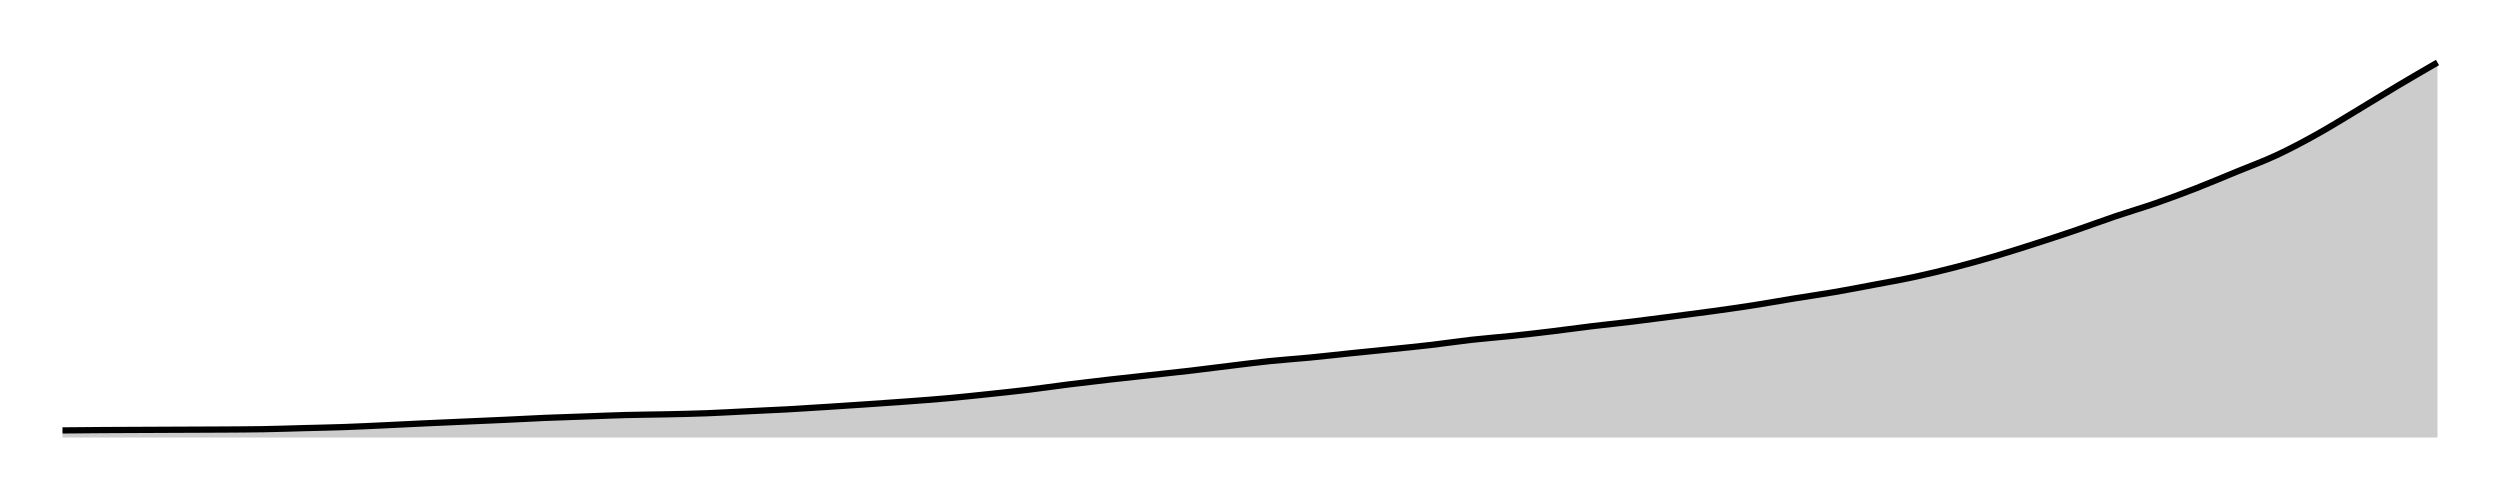
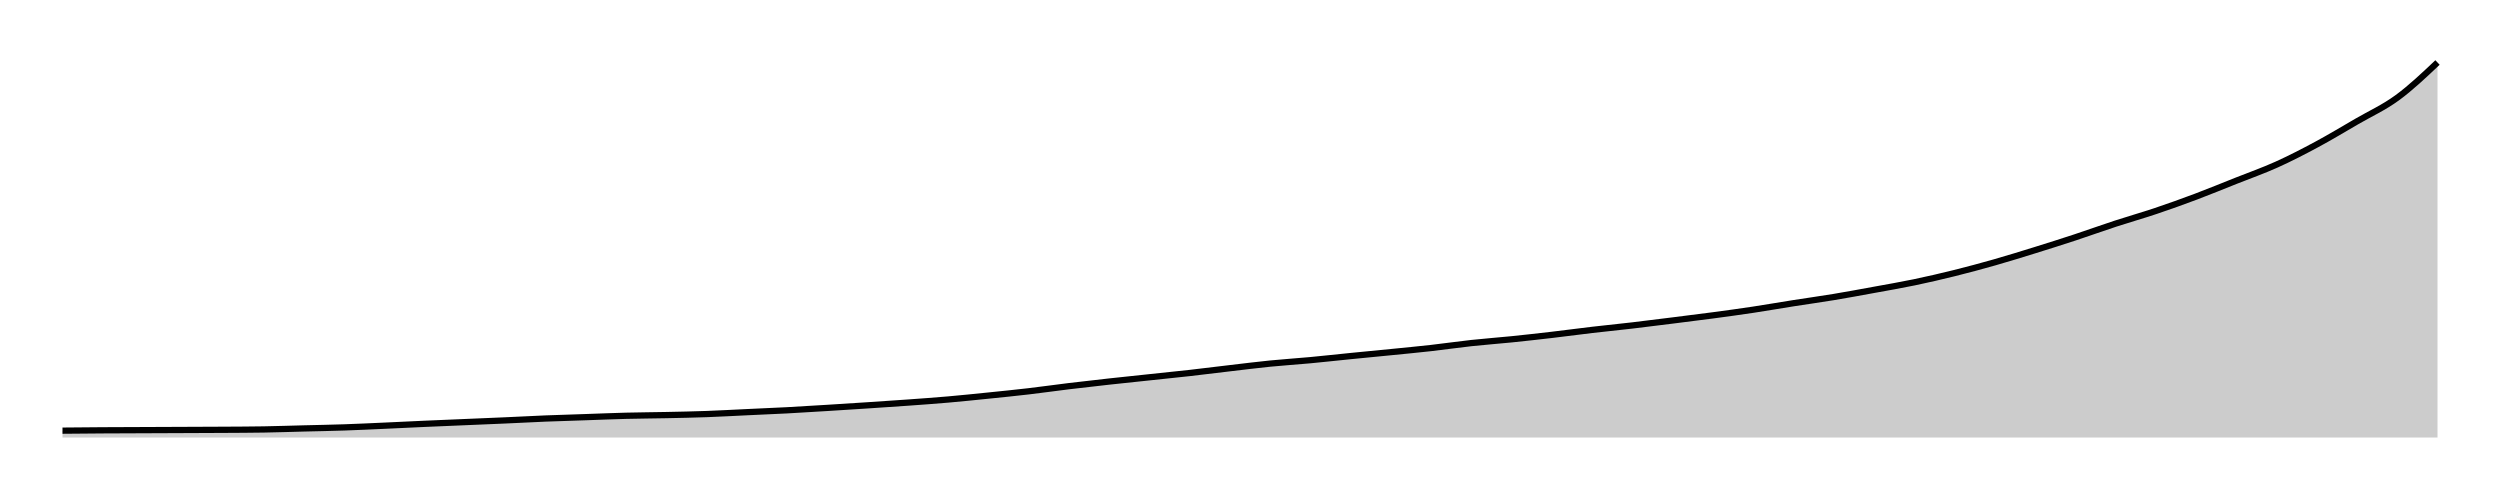
<svg xmlns="http://www.w3.org/2000/svg" width="400" height="80">
  <g transform="translate(10,10)">
-     <path class="area" fill="rgba(0, 0, 0, 0.2)" d="M0,58.867C2.147,58.846,4.294,58.825,6.441,58.811C8.588,58.797,10.734,58.792,12.881,58.782C15.028,58.773,17.175,58.764,19.322,58.754C21.469,58.745,23.616,58.74,25.763,58.726C27.91,58.712,30.056,58.707,32.203,58.669C34.35,58.631,36.497,58.556,38.644,58.499C40.791,58.443,42.938,58.405,45.085,58.329C47.232,58.254,49.379,58.145,51.525,58.046C53.672,57.947,55.819,57.834,57.966,57.735C60.113,57.636,62.26,57.546,64.407,57.452C66.554,57.357,68.701,57.268,70.847,57.168C72.994,57.069,75.141,56.947,77.288,56.857C79.435,56.767,81.582,56.706,83.729,56.63C85.876,56.555,88.023,56.461,90.169,56.404C92.316,56.347,94.463,56.338,96.61,56.291C98.757,56.244,100.904,56.201,103.051,56.121C105.198,56.041,107.345,55.913,109.492,55.809C111.638,55.706,113.785,55.616,115.932,55.498C118.079,55.38,120.226,55.238,122.373,55.101C124.52,54.965,126.667,54.823,128.814,54.677C130.96,54.53,133.107,54.384,135.254,54.224C137.401,54.063,139.548,53.908,141.695,53.714C143.842,53.521,145.989,53.289,148.136,53.063C150.282,52.836,152.429,52.614,154.576,52.355C156.723,52.095,158.87,51.774,161.017,51.505C163.164,51.236,165.311,50.986,167.458,50.741C169.605,50.496,171.751,50.269,173.898,50.033C176.045,49.797,178.192,49.575,180.339,49.325C182.486,49.075,184.633,48.792,186.78,48.532C188.927,48.273,191.073,47.99,193.22,47.768C195.367,47.546,197.514,47.409,199.661,47.202C201.808,46.994,203.955,46.744,206.102,46.522C208.249,46.3,210.395,46.092,212.542,45.871C214.689,45.649,216.836,45.441,218.983,45.191C221.13,44.941,223.277,44.611,225.424,44.37C227.571,44.129,229.718,43.974,231.864,43.747C234.011,43.521,236.158,43.27,238.305,43.011C240.452,42.751,242.599,42.449,244.746,42.19C246.893,41.93,249.04,41.713,251.186,41.454C253.333,41.194,255.48,40.911,257.627,40.632C259.774,40.354,261.921,40.08,264.068,39.783C266.215,39.486,268.362,39.184,270.508,38.849C272.655,38.513,274.802,38.122,276.949,37.773C279.096,37.423,281.243,37.121,283.39,36.753C285.537,36.385,287.684,35.97,289.831,35.564C291.977,35.158,294.124,34.781,296.271,34.318C298.418,33.856,300.565,33.341,302.712,32.789C304.859,32.237,307.006,31.638,309.153,31.005C311.299,30.373,313.446,29.684,315.593,28.995C317.74,28.306,319.887,27.603,322.034,26.871C324.181,26.14,326.328,25.333,328.475,24.606C330.621,23.879,332.768,23.256,334.915,22.511C337.062,21.765,339.209,20.967,341.356,20.132C343.503,19.297,345.65,18.381,347.797,17.499C349.944,16.616,352.09,15.838,354.237,14.837C356.384,13.837,358.531,12.69,360.678,11.496C362.825,10.302,364.972,8.962,367.119,7.673C369.266,6.385,371.412,5.045,373.559,3.766C375.706,2.487,377.853,1.244,380,0L380,60C377.853,60,375.706,60,373.559,60C371.412,60,369.266,60,367.119,60C364.972,60,362.825,60,360.678,60C358.531,60,356.384,60,354.237,60C352.09,60,349.944,60,347.797,60C345.65,60,343.503,60,341.356,60C339.209,60,337.062,60,334.915,60C332.768,60,330.621,60,328.475,60C326.328,60,324.181,60,322.034,60C319.887,60,317.74,60,315.593,60C313.446,60,311.299,60,309.153,60C307.006,60,304.859,60,302.712,60C300.565,60,298.418,60,296.271,60C294.124,60,291.977,60,289.831,60C287.684,60,285.537,60,283.39,60C281.243,60,279.096,60,276.949,60C274.802,60,272.655,60,270.508,60C268.362,60,266.215,60,264.068,60C261.921,60,259.774,60,257.627,60C255.48,60,253.333,60,251.186,60C249.04,60,246.893,60,244.746,60C242.599,60,240.452,60,238.305,60C236.158,60,234.011,60,231.864,60C229.718,60,227.571,60,225.424,60C223.277,60,221.13,60,218.983,60C216.836,60,214.689,60,212.542,60C210.395,60,208.249,60,206.102,60C203.955,60,201.808,60,199.661,60C197.514,60,195.367,60,193.22,60C191.073,60,188.927,60,186.78,60C184.633,60,182.486,60,180.339,60C178.192,60,176.045,60,173.898,60C171.751,60,169.605,60,167.458,60C165.311,60,163.164,60,161.017,60C158.87,60,156.723,60,154.576,60C152.429,60,150.282,60,148.136,60C145.989,60,143.842,60,141.695,60C139.548,60,137.401,60,135.254,60C133.107,60,130.96,60,128.814,60C126.667,60,124.52,60,122.373,60C120.226,60,118.079,60,115.932,60C113.785,60,111.638,60,109.492,60C107.345,60,105.198,60,103.051,60C100.904,60,98.757,60,96.61,60C94.463,60,92.316,60,90.169,60C88.023,60,85.876,60,83.729,60C81.582,60,79.435,60,77.288,60C75.141,60,72.994,60,70.847,60C68.701,60,66.554,60,64.407,60C62.26,60,60.113,60,57.966,60C55.819,60,53.672,60,51.525,60C49.379,60,47.232,60,45.085,60C42.938,60,40.791,60,38.644,60C36.497,60,34.35,60,32.203,60C30.056,60,27.91,60,25.763,60C23.616,60,21.469,60,19.322,60C17.175,60,15.028,60,12.881,60C10.734,60,8.588,60,6.441,60C4.294,60,2.147,60,0,60Z" />
-     <path class="line" stroke="black" fill="none" d="M0,58.867C2.147,58.846,4.294,58.825,6.441,58.811C8.588,58.797,10.734,58.792,12.881,58.782C15.028,58.773,17.175,58.764,19.322,58.754C21.469,58.745,23.616,58.74,25.763,58.726C27.91,58.712,30.056,58.707,32.203,58.669C34.35,58.631,36.497,58.556,38.644,58.499C40.791,58.443,42.938,58.405,45.085,58.329C47.232,58.254,49.379,58.145,51.525,58.046C53.672,57.947,55.819,57.834,57.966,57.735C60.113,57.636,62.26,57.546,64.407,57.452C66.554,57.357,68.701,57.268,70.847,57.168C72.994,57.069,75.141,56.947,77.288,56.857C79.435,56.767,81.582,56.706,83.729,56.63C85.876,56.555,88.023,56.461,90.169,56.404C92.316,56.347,94.463,56.338,96.61,56.291C98.757,56.244,100.904,56.201,103.051,56.121C105.198,56.041,107.345,55.913,109.492,55.809C111.638,55.706,113.785,55.616,115.932,55.498C118.079,55.38,120.226,55.238,122.373,55.101C124.52,54.965,126.667,54.823,128.814,54.677C130.96,54.53,133.107,54.384,135.254,54.224C137.401,54.063,139.548,53.908,141.695,53.714C143.842,53.521,145.989,53.289,148.136,53.063C150.282,52.836,152.429,52.614,154.576,52.355C156.723,52.095,158.87,51.774,161.017,51.505C163.164,51.236,165.311,50.986,167.458,50.741C169.605,50.496,171.751,50.269,173.898,50.033C176.045,49.797,178.192,49.575,180.339,49.325C182.486,49.075,184.633,48.792,186.78,48.532C188.927,48.273,191.073,47.99,193.22,47.768C195.367,47.546,197.514,47.409,199.661,47.202C201.808,46.994,203.955,46.744,206.102,46.522C208.249,46.3,210.395,46.092,212.542,45.871C214.689,45.649,216.836,45.441,218.983,45.191C221.13,44.941,223.277,44.611,225.424,44.37C227.571,44.129,229.718,43.974,231.864,43.747C234.011,43.521,236.158,43.27,238.305,43.011C240.452,42.751,242.599,42.449,244.746,42.19C246.893,41.93,249.04,41.713,251.186,41.454C253.333,41.194,255.48,40.911,257.627,40.632C259.774,40.354,261.921,40.08,264.068,39.783C266.215,39.486,268.362,39.184,270.508,38.849C272.655,38.513,274.802,38.122,276.949,37.773C279.096,37.423,281.243,37.121,283.39,36.753C285.537,36.385,287.684,35.97,289.831,35.564C291.977,35.158,294.124,34.781,296.271,34.318C298.418,33.856,300.565,33.341,302.712,32.789C304.859,32.237,307.006,31.638,309.153,31.005C311.299,30.373,313.446,29.684,315.593,28.995C317.74,28.306,319.887,27.603,322.034,26.871C324.181,26.14,326.328,25.333,328.475,24.606C330.621,23.879,332.768,23.256,334.915,22.511C337.062,21.765,339.209,20.967,341.356,20.132C343.503,19.297,345.65,18.381,347.797,17.499C349.944,16.616,352.09,15.838,354.237,14.837C356.384,13.837,358.531,12.69,360.678,11.496C362.825,10.302,364.972,8.962,367.119,7.673C369.266,6.385,371.412,5.045,373.559,3.766C375.706,2.487,377.853,1.244,380,0" />
+     <path class="area" fill="rgba(0, 0, 0, 0.2)" d="M0,58.905C2.147,58.885,4.294,58.864,6.441,58.85C8.588,58.837,10.734,58.832,12.881,58.823C15.028,58.814,17.175,58.805,19.322,58.796C21.469,58.786,23.616,58.782,25.763,58.768C27.91,58.755,30.056,58.75,32.203,58.714C34.35,58.677,36.497,58.604,38.644,58.549C40.791,58.495,42.938,58.458,45.085,58.385C47.232,58.312,49.379,58.207,51.525,58.111C53.672,58.016,55.819,57.906,57.966,57.81C60.113,57.714,62.26,57.628,64.407,57.536C66.554,57.445,68.701,57.359,70.847,57.263C72.994,57.167,75.141,57.048,77.288,56.962C79.435,56.875,81.582,56.816,83.729,56.743C85.876,56.67,88.023,56.578,90.169,56.524C92.316,56.469,94.463,56.46,96.61,56.414C98.757,56.369,100.904,56.328,103.051,56.25C105.198,56.172,107.345,56.049,109.492,55.949C111.638,55.849,113.785,55.762,115.932,55.648C118.079,55.534,120.226,55.397,122.373,55.265C124.52,55.132,126.667,54.995,128.814,54.854C130.96,54.713,133.107,54.571,135.254,54.416C137.401,54.261,139.548,54.11,141.695,53.923C143.842,53.736,145.989,53.513,148.136,53.294C150.282,53.075,152.429,52.86,154.576,52.609C156.723,52.359,158.87,52.048,161.017,51.788C163.164,51.528,165.311,51.286,167.458,51.049C169.605,50.812,171.751,50.593,173.898,50.365C176.045,50.137,178.192,49.922,180.339,49.681C182.486,49.439,184.633,49.165,186.78,48.914C188.927,48.663,191.073,48.39,193.22,48.175C195.367,47.961,197.514,47.828,199.661,47.628C201.808,47.427,203.955,47.185,206.102,46.971C208.249,46.756,210.395,46.556,212.542,46.341C214.689,46.127,216.836,45.926,218.983,45.684C221.13,45.443,223.277,45.123,225.424,44.891C227.571,44.658,229.718,44.507,231.864,44.288C234.011,44.069,236.158,43.828,238.305,43.577C240.452,43.326,242.599,43.034,244.746,42.783C246.893,42.532,249.04,42.322,251.186,42.071C253.333,41.82,255.48,41.547,257.627,41.277C259.774,41.008,261.921,40.744,264.068,40.456C266.215,40.169,268.362,39.877,270.508,39.553C272.655,39.229,274.802,38.85,276.949,38.513C279.096,38.175,281.243,37.883,283.39,37.527C285.537,37.172,287.684,36.77,289.831,36.378C291.977,35.985,294.124,35.62,296.271,35.173C298.418,34.726,300.565,34.229,302.712,33.695C304.859,33.161,307.006,32.582,309.153,31.971C311.299,31.359,313.446,30.693,315.593,30.027C317.74,29.361,319.887,28.682,322.034,27.974C324.181,27.267,326.328,26.487,328.475,25.785C330.621,25.082,332.768,24.48,334.915,23.759C337.062,23.038,339.209,22.267,341.356,21.46C343.503,20.652,345.65,19.767,347.797,18.914C349.944,18.061,352.09,17.308,354.237,16.341C356.384,15.374,358.531,14.266,360.678,13.111C362.825,11.957,364.972,10.661,367.119,9.416C369.266,8.171,371.412,7.208,373.559,5.639C375.706,4.069,377.853,2.035,380,0L380,60C377.853,60,375.706,60,373.559,60C371.412,60,369.266,60,367.119,60C364.972,60,362.825,60,360.678,60C358.531,60,356.384,60,354.237,60C352.09,60,349.944,60,347.797,60C345.65,60,343.503,60,341.356,60C339.209,60,337.062,60,334.915,60C332.768,60,330.621,60,328.475,60C326.328,60,324.181,60,322.034,60C319.887,60,317.74,60,315.593,60C313.446,60,311.299,60,309.153,60C307.006,60,304.859,60,302.712,60C300.565,60,298.418,60,296.271,60C294.124,60,291.977,60,289.831,60C287.684,60,285.537,60,283.39,60C281.243,60,279.096,60,276.949,60C274.802,60,272.655,60,270.508,60C268.362,60,266.215,60,264.068,60C261.921,60,259.774,60,257.627,60C255.48,60,253.333,60,251.186,60C249.04,60,246.893,60,244.746,60C242.599,60,240.452,60,238.305,60C236.158,60,234.011,60,231.864,60C229.718,60,227.571,60,225.424,60C223.277,60,221.13,60,218.983,60C216.836,60,214.689,60,212.542,60C210.395,60,208.249,60,206.102,60C203.955,60,201.808,60,199.661,60C197.514,60,195.367,60,193.22,60C191.073,60,188.927,60,186.78,60C184.633,60,182.486,60,180.339,60C178.192,60,176.045,60,173.898,60C171.751,60,169.605,60,167.458,60C165.311,60,163.164,60,161.017,60C158.87,60,156.723,60,154.576,60C152.429,60,150.282,60,148.136,60C145.989,60,143.842,60,141.695,60C139.548,60,137.401,60,135.254,60C133.107,60,130.96,60,128.814,60C126.667,60,124.52,60,122.373,60C120.226,60,118.079,60,115.932,60C113.785,60,111.638,60,109.492,60C107.345,60,105.198,60,103.051,60C100.904,60,98.757,60,96.61,60C94.463,60,92.316,60,90.169,60C88.023,60,85.876,60,83.729,60C81.582,60,79.435,60,77.288,60C75.141,60,72.994,60,70.847,60C68.701,60,66.554,60,64.407,60C62.26,60,60.113,60,57.966,60C55.819,60,53.672,60,51.525,60C49.379,60,47.232,60,45.085,60C42.938,60,40.791,60,38.644,60C36.497,60,34.35,60,32.203,60C30.056,60,27.91,60,25.763,60C23.616,60,21.469,60,19.322,60C17.175,60,15.028,60,12.881,60C10.734,60,8.588,60,6.441,60C4.294,60,2.147,60,0,60Z" />
+     <path class="line" stroke="black" fill="none" d="M0,58.905C2.147,58.885,4.294,58.864,6.441,58.85C8.588,58.837,10.734,58.832,12.881,58.823C15.028,58.814,17.175,58.805,19.322,58.796C21.469,58.786,23.616,58.782,25.763,58.768C27.91,58.755,30.056,58.75,32.203,58.714C34.35,58.677,36.497,58.604,38.644,58.549C40.791,58.495,42.938,58.458,45.085,58.385C47.232,58.312,49.379,58.207,51.525,58.111C53.672,58.016,55.819,57.906,57.966,57.81C60.113,57.714,62.26,57.628,64.407,57.536C66.554,57.445,68.701,57.359,70.847,57.263C72.994,57.167,75.141,57.048,77.288,56.962C79.435,56.875,81.582,56.816,83.729,56.743C85.876,56.67,88.023,56.578,90.169,56.524C92.316,56.469,94.463,56.46,96.61,56.414C98.757,56.369,100.904,56.328,103.051,56.25C105.198,56.172,107.345,56.049,109.492,55.949C111.638,55.849,113.785,55.762,115.932,55.648C118.079,55.534,120.226,55.397,122.373,55.265C124.52,55.132,126.667,54.995,128.814,54.854C130.96,54.713,133.107,54.571,135.254,54.416C137.401,54.261,139.548,54.11,141.695,53.923C143.842,53.736,145.989,53.513,148.136,53.294C150.282,53.075,152.429,52.86,154.576,52.609C156.723,52.359,158.87,52.048,161.017,51.788C163.164,51.528,165.311,51.286,167.458,51.049C169.605,50.812,171.751,50.593,173.898,50.365C176.045,50.137,178.192,49.922,180.339,49.681C182.486,49.439,184.633,49.165,186.78,48.914C188.927,48.663,191.073,48.39,193.22,48.175C195.367,47.961,197.514,47.828,199.661,47.628C201.808,47.427,203.955,47.185,206.102,46.971C208.249,46.756,210.395,46.556,212.542,46.341C214.689,46.127,216.836,45.926,218.983,45.684C221.13,45.443,223.277,45.123,225.424,44.891C227.571,44.658,229.718,44.507,231.864,44.288C234.011,44.069,236.158,43.828,238.305,43.577C240.452,43.326,242.599,43.034,244.746,42.783C246.893,42.532,249.04,42.322,251.186,42.071C253.333,41.82,255.48,41.547,257.627,41.277C259.774,41.008,261.921,40.744,264.068,40.456C266.215,40.169,268.362,39.877,270.508,39.553C272.655,39.229,274.802,38.85,276.949,38.513C279.096,38.175,281.243,37.883,283.39,37.527C285.537,37.172,287.684,36.77,289.831,36.378C291.977,35.985,294.124,35.62,296.271,35.173C298.418,34.726,300.565,34.229,302.712,33.695C304.859,33.161,307.006,32.582,309.153,31.971C311.299,31.359,313.446,30.693,315.593,30.027C317.74,29.361,319.887,28.682,322.034,27.974C324.181,27.267,326.328,26.487,328.475,25.785C330.621,25.082,332.768,24.48,334.915,23.759C337.062,23.038,339.209,22.267,341.356,21.46C343.503,20.652,345.65,19.767,347.797,18.914C349.944,18.061,352.09,17.308,354.237,16.341C356.384,15.374,358.531,14.266,360.678,13.111C362.825,11.957,364.972,10.661,367.119,9.416C369.266,8.171,371.412,7.208,373.559,5.639C375.706,4.069,377.853,2.035,380,0" />
  </g>
</svg>
